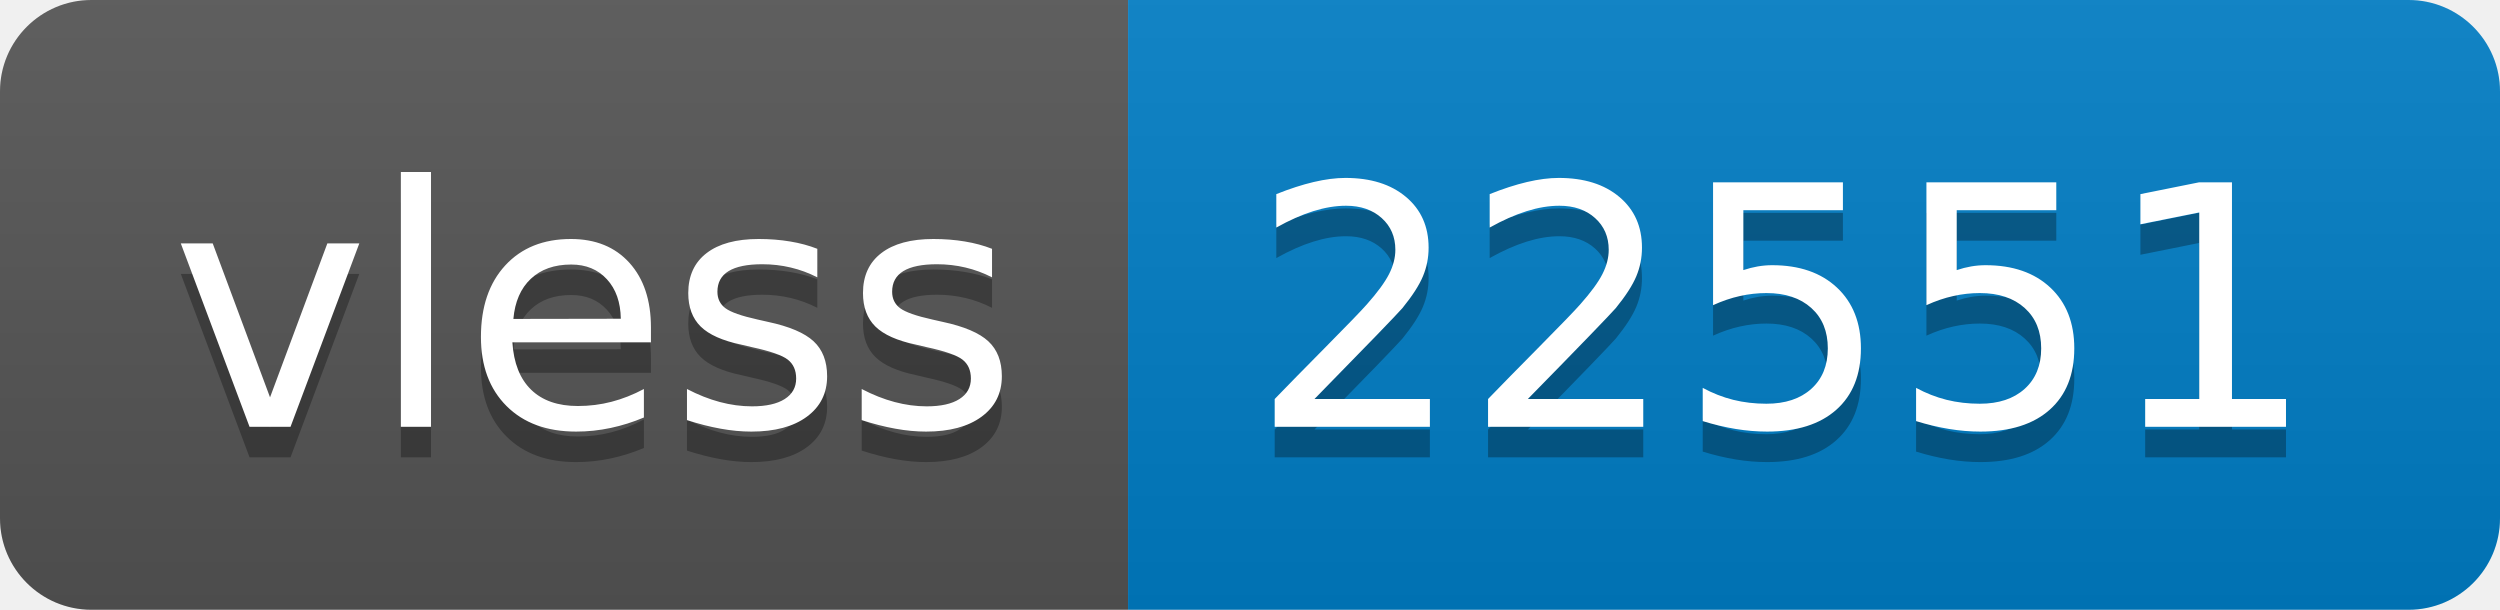
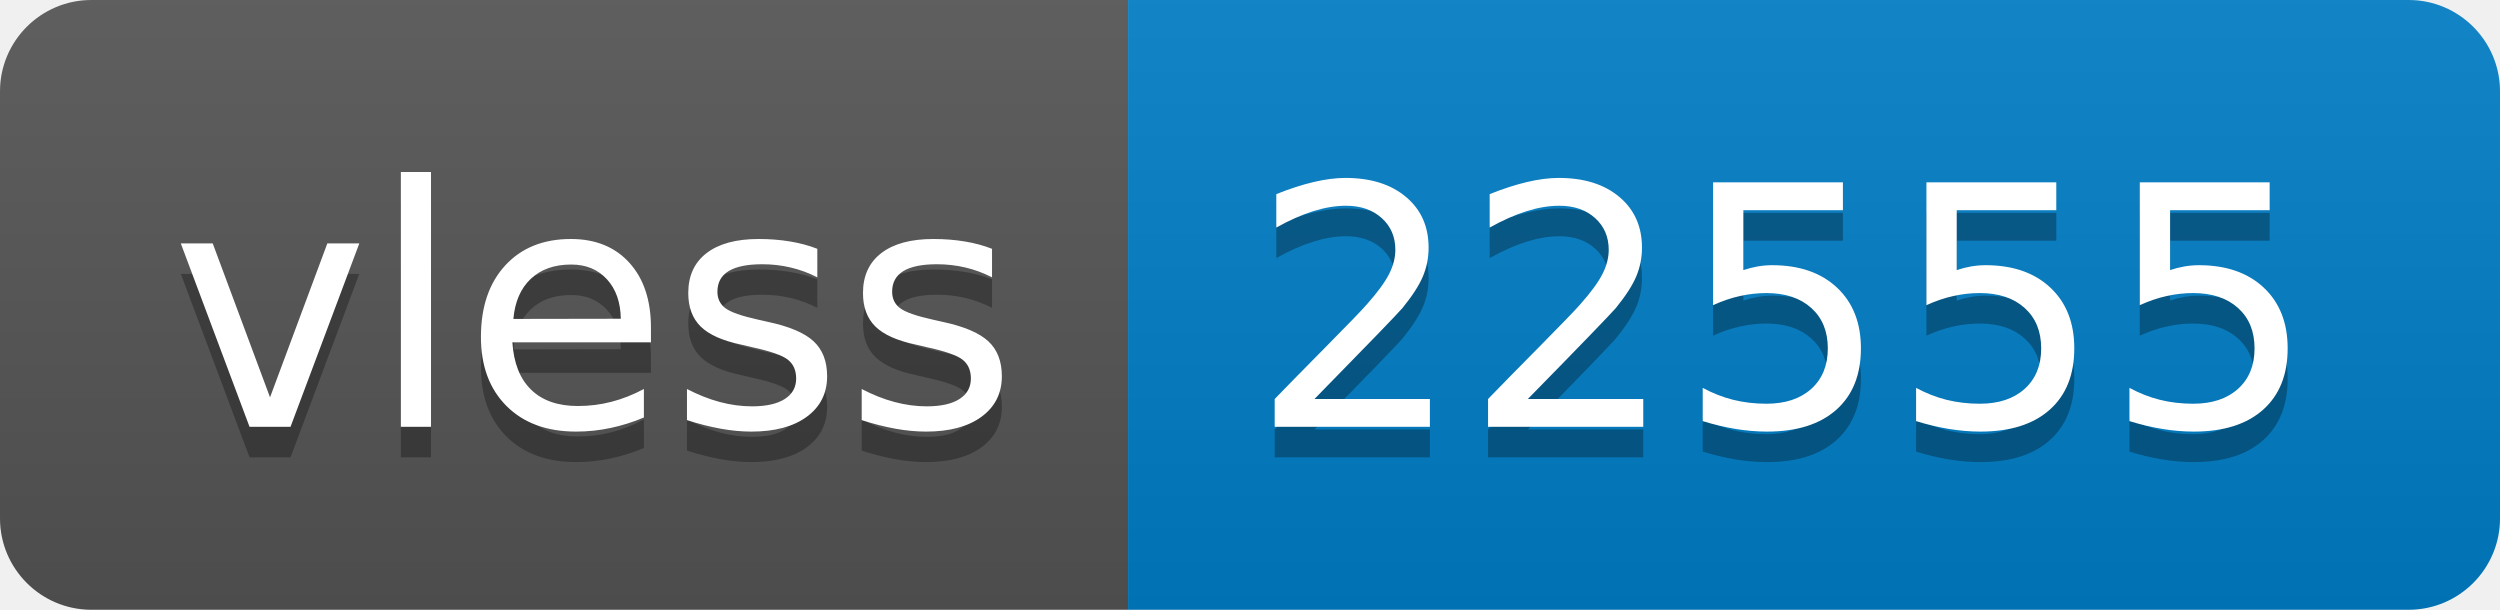
- <svg xmlns="http://www.w3.org/2000/svg" width="82" height="20" role="img" aria-label="vless: 22551">
+ <svg xmlns="http://www.w3.org/2000/svg" width="82" height="20" role="img" aria-label="vless: 22555">
  <linearGradient id="s" x2="0" y2="100%">
    <stop offset="0" stop-color="#bbb" stop-opacity=".1" />
    <stop offset="1" stop-opacity=".1" />
  </linearGradient>
  <clipPath id="r">
    <rect width="82" height="20" rx="3" fill="#fff" />
  </clipPath>
  <g clip-path="url(#r)">
    <rect width="37" height="20" fill="#555" />
    <rect x="37" width="45" height="20" fill="#007ec6" />
    <rect width="82" height="20" fill="url(#s)" />
  </g>
  <g fill="#fff" text-anchor="middle" font-family="Verdana,Geneva,DejaVu Sans,sans-serif" text-rendering="geometricPrecision" font-size="110">
    <text aria-hidden="true" x="195" y="150" fill="#010101" fill-opacity=".3" transform="scale(.1)" textLength="270">vless</text>
    <text x="195" y="140" transform="scale(.1)" fill="#fff" textLength="270">vless</text>
-     <text aria-hidden="true" x="585" y="150" fill="#010101" fill-opacity=".3" transform="scale(.1)" textLength="350">22551</text>
-     <text x="585" y="140" transform="scale(.1)" fill="#fff" textLength="350">22551</text>
+     <text aria-hidden="true" x="585" y="150" fill="#010101" fill-opacity=".3" transform="scale(.1)" textLength="350">22555</text>
+     <text x="585" y="140" transform="scale(.1)" fill="#fff" textLength="350">22555</text>
  </g>
</svg>
